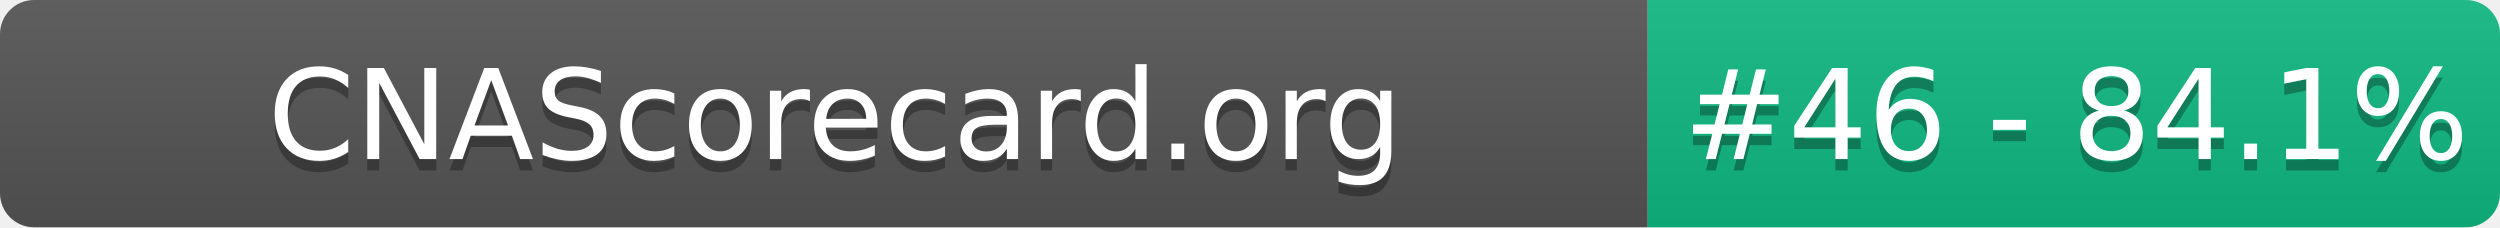
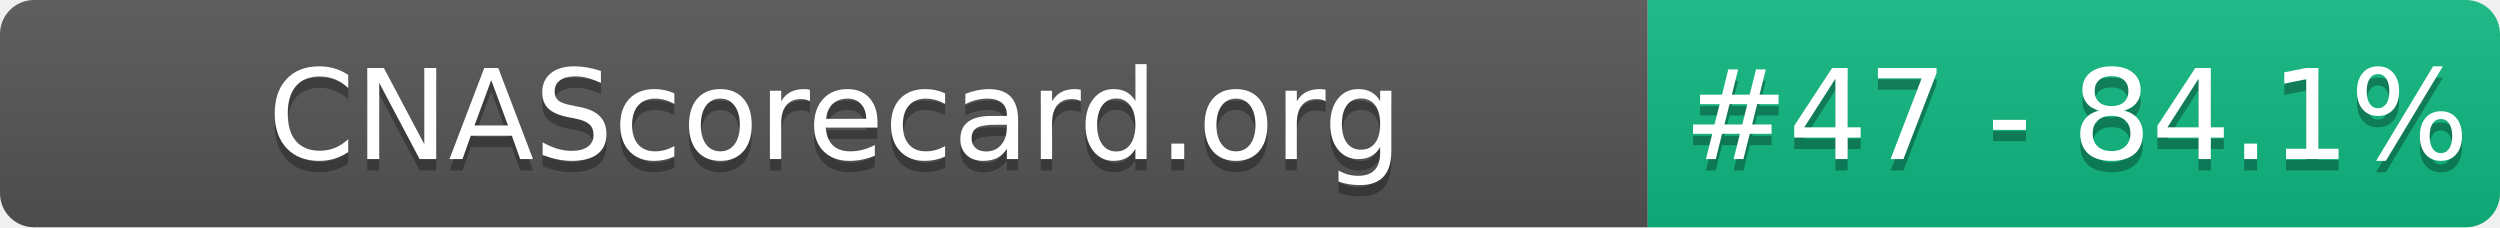
- <svg xmlns="http://www.w3.org/2000/svg" width="220" height="20" role="img" aria-label="CNAScorecard.org: #46 - 84.1%">
+ <svg xmlns="http://www.w3.org/2000/svg" width="220" height="20" role="img" aria-label="CNAScorecard.org: #47 - 84.1%">
  <linearGradient id="s" x2="0" y2="100%">
    <stop offset="0" stop-color="#bbb" stop-opacity=".1" />
    <stop offset="1" stop-opacity=".1" />
  </linearGradient>
  <clipPath id="r">
    <rect width="220" height="20" rx="3" fill="#fff" />
  </clipPath>
  <g clip-path="url(#r)">
    <rect width="145" height="20" fill="#555" />
    <rect x="145" width="75" height="20" fill="#10B981" />
    <rect width="220" height="20" fill="url(#s)" />
  </g>
  <g fill="#fff" text-anchor="middle" font-family="Verdana,Geneva,DejaVu Sans,sans-serif" text-rendering="geometricPrecision" font-size="110">
    <text aria-hidden="true" x="735" y="150" fill="#010101" fill-opacity=".3" transform="scale(.1)" textLength="1350">CNAScorecard.org</text>
    <text x="735" y="140" transform="scale(.1)" fill="#fff" textLength="1350">CNAScorecard.org</text>
-     <text aria-hidden="true" x="1827" y="150" fill="#010101" fill-opacity=".3" transform="scale(.1)" textLength="605">#46 - 84.1%</text>
-     <text x="1827" y="140" transform="scale(.1)" fill="#fff" textLength="605">#46 - 84.1%</text>
+     <text aria-hidden="true" x="1827" y="150" fill="#010101" fill-opacity=".3" transform="scale(.1)" textLength="605">#47 - 84.1%</text>
+     <text x="1827" y="140" transform="scale(.1)" fill="#fff" textLength="605">#47 - 84.1%</text>
  </g>
</svg>
